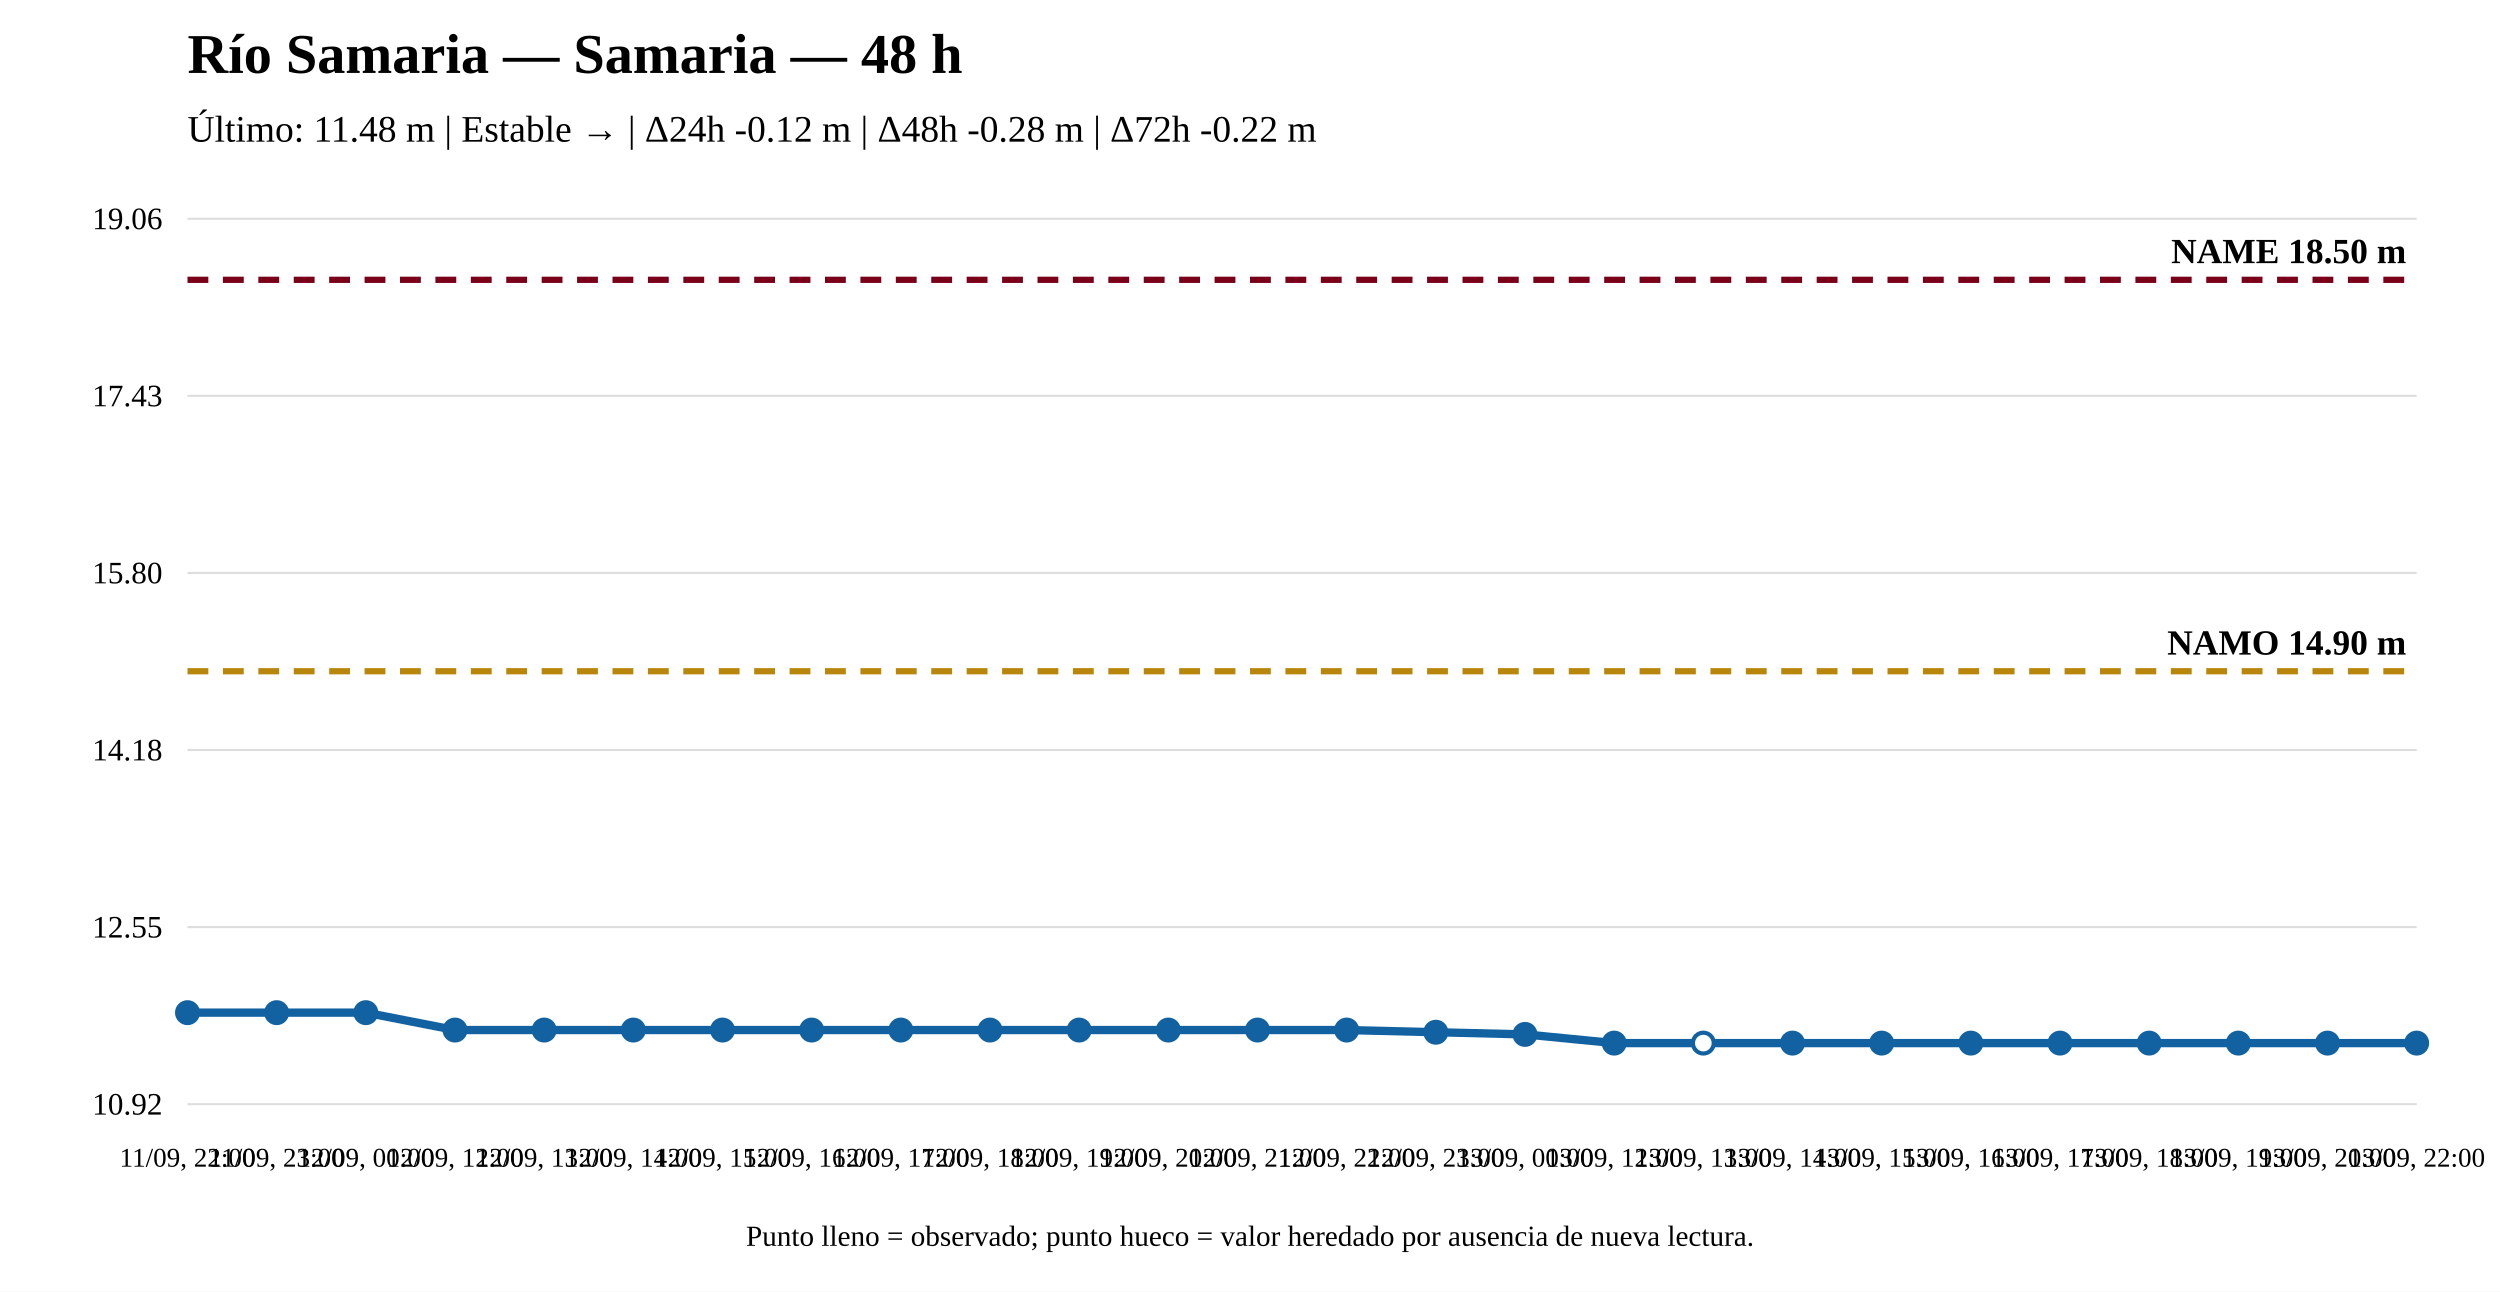
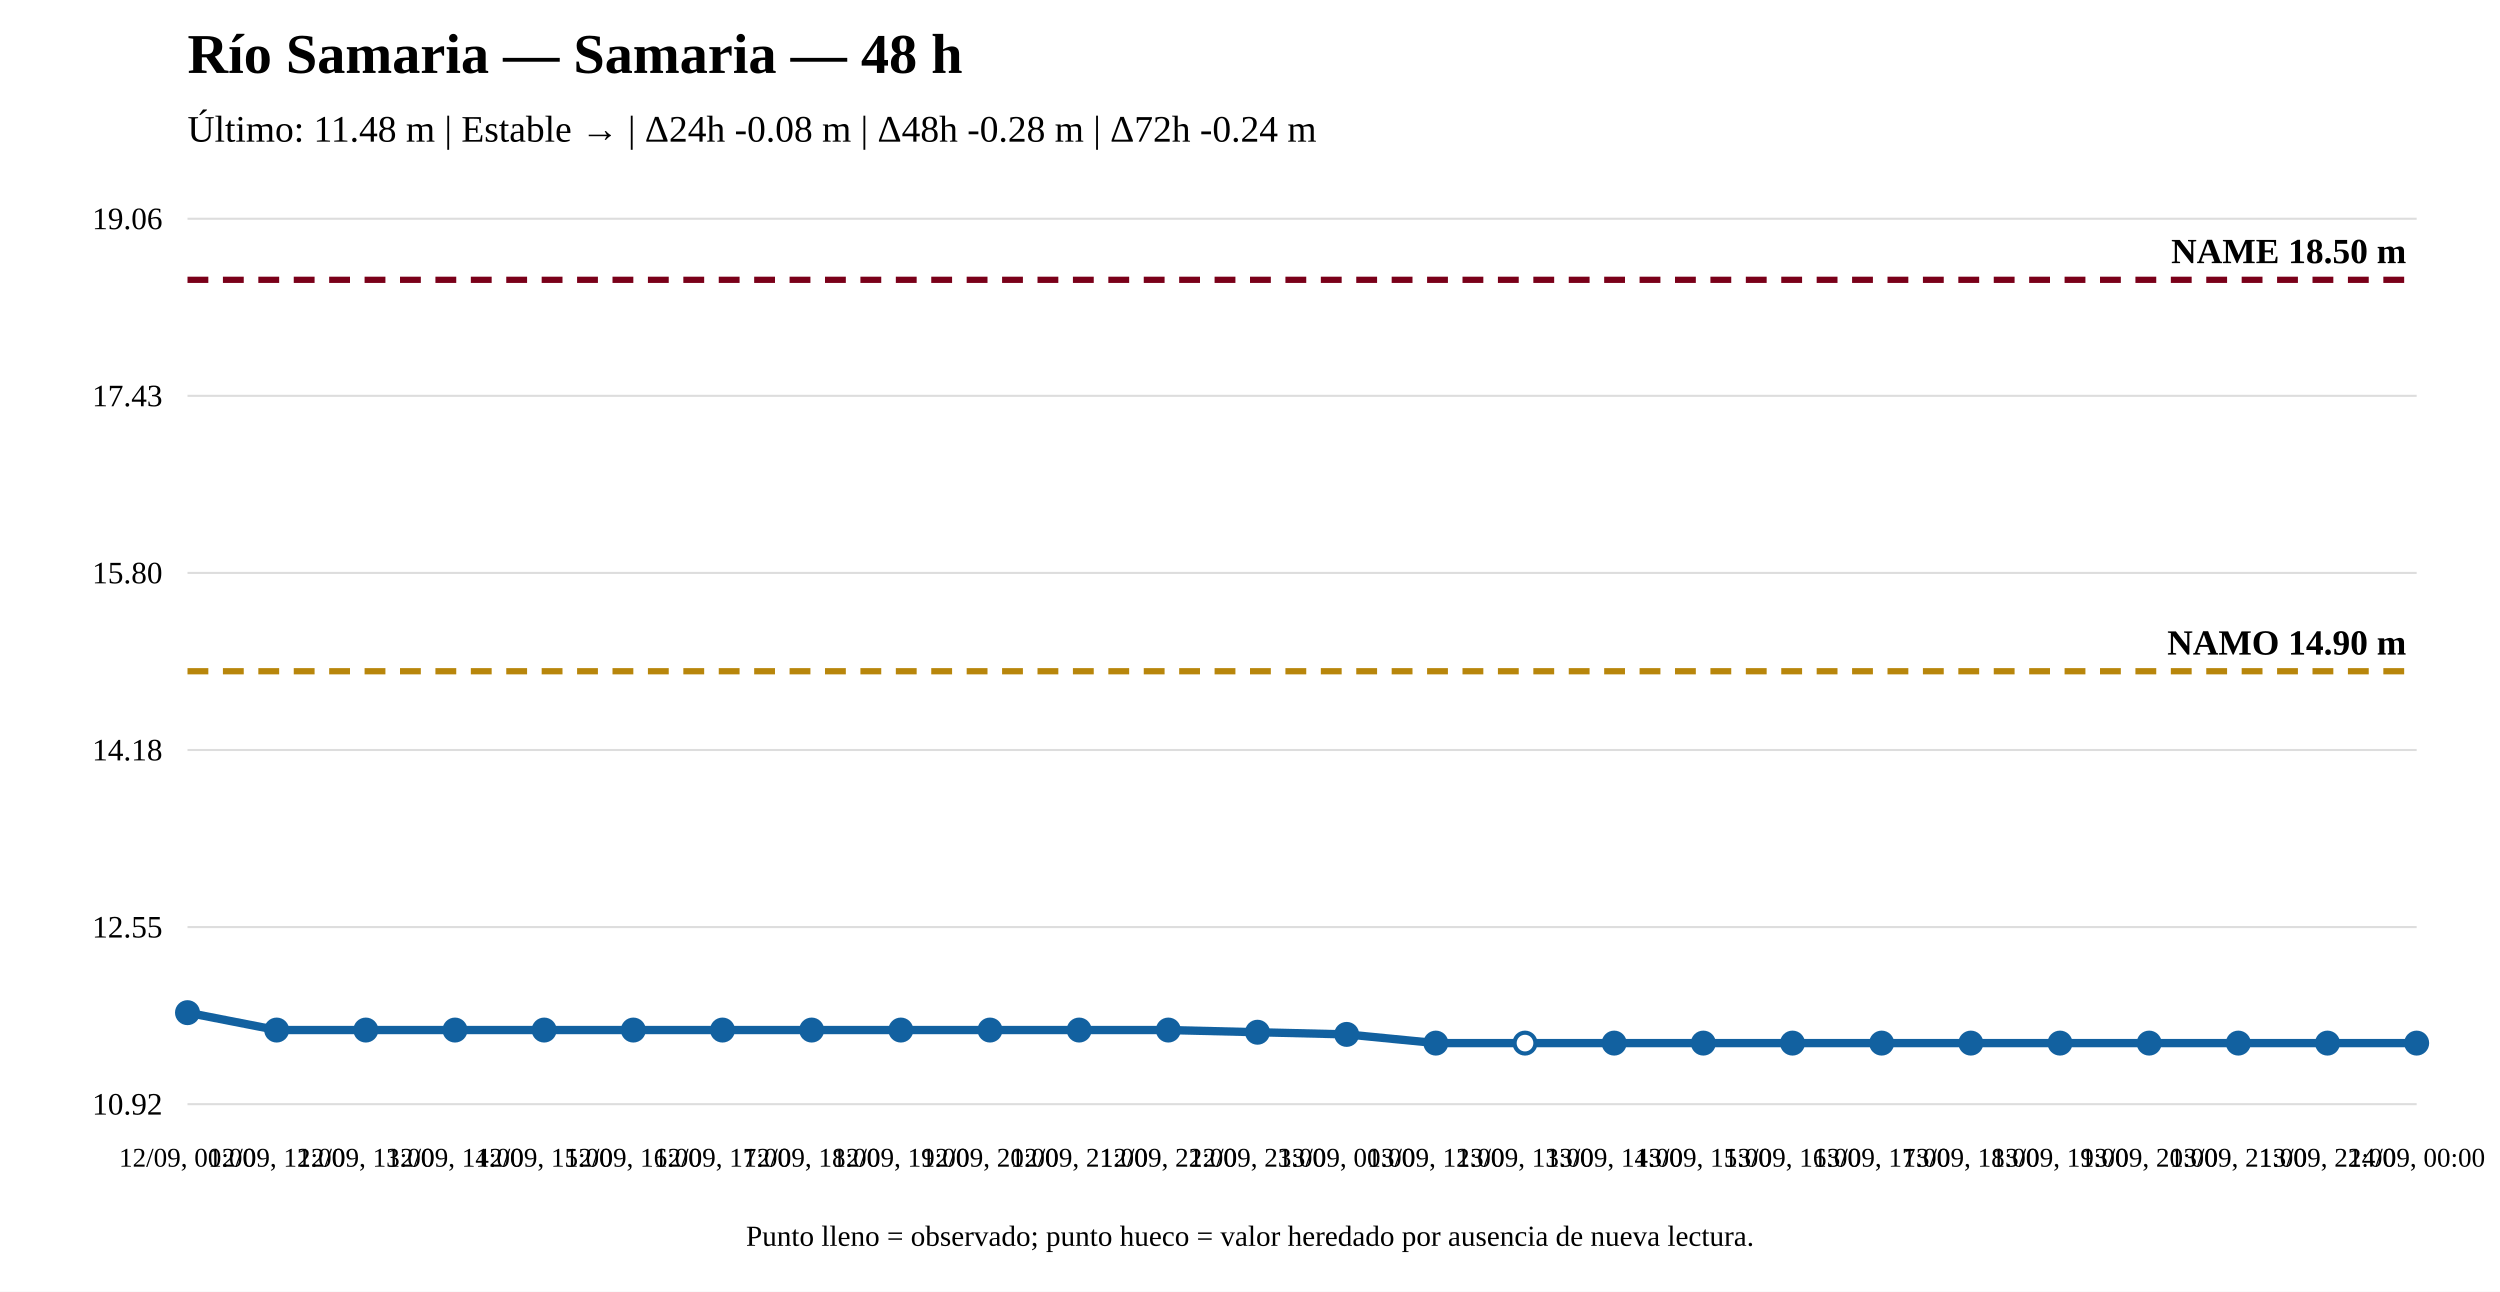
<svg xmlns="http://www.w3.org/2000/svg" width="1200" height="620" viewBox="0 0 1200 620">
  <rect width="100%" height="100%" fill="white" />
  <text x="90" y="35" font-size="27" font-weight="bold">Río Samaria — Samaria — 48 h</text>
-   <text x="90" y="68" font-size="18">Último: 11.48 m | Estable → | Δ24h -0.12 m | Δ48h -0.28 m | Δ72h -0.22 m</text>
+   <text x="90" y="68" font-size="18">Último: 11.48 m | Estable → | Δ24h -0.08 m | Δ48h -0.28 m | Δ72h -0.24 m</text>
  <line x1="90" y1="530" x2="1160" y2="530" stroke="#ddd" />
  <line x1="90" y1="445" x2="1160" y2="445" stroke="#ddd" />
  <line x1="90" y1="360" x2="1160" y2="360" stroke="#ddd" />
  <line x1="90" y1="275" x2="1160" y2="275" stroke="#ddd" />
  <line x1="90" y1="190" x2="1160" y2="190" stroke="#ddd" />
  <line x1="90" y1="105" x2="1160" y2="105" stroke="#ddd" />
  <text x="78" y="535" text-anchor="end" font-size="15">10.92</text>
  <text x="78" y="450" text-anchor="end" font-size="15">12.55</text>
  <text x="78" y="365" text-anchor="end" font-size="15">14.18</text>
  <text x="78" y="280" text-anchor="end" font-size="15">15.80</text>
  <text x="78" y="195" text-anchor="end" font-size="15">17.43</text>
  <text x="78" y="110" text-anchor="end" font-size="15">19.06</text>
  <line x1="90" y1="322.197" x2="1160" y2="322.197" stroke="#b8860b" stroke-width="3" stroke-dasharray="10 7" />
  <text x="1155" y="314.197" text-anchor="end" font-size="17" font-weight="bold">NAMO 14.90 m</text>
  <line x1="90" y1="134.31" x2="1160" y2="134.31" stroke="#7a0019" stroke-width="3" stroke-dasharray="10 7" />
  <text x="1155" y="126.31" text-anchor="end" font-size="17" font-weight="bold">NAME 18.50 m</text>
-   <polyline fill="none" stroke="#1261a0" stroke-width="4" points="90,486.076 132.8,486.076 175.6,486.076 218.4,494.427 261.2,494.427 304,494.427 346.8,494.427 389.6,494.427 432.4,494.427 475.2,494.427 518,494.427 560.8,494.427 603.6,494.427 646.4,494.427 689.2,495.471 732,496.514 774.8,500.69 817.6,500.69 860.4,500.69 903.2,500.69 946,500.69 988.8,500.69 1031.6,500.69 1074.4,500.69 1117.2,500.69 1160,500.69" />
+   <polyline fill="none" stroke="#1261a0" stroke-width="4" points="90,486.076 132.8,494.427 175.6,494.427 218.4,494.427 261.2,494.427 304,494.427 346.8,494.427 389.6,494.427 432.4,494.427 475.2,494.427 518,494.427 560.8,494.427 603.6,495.471 646.4,496.514 689.2,500.69 732,500.69 774.8,500.69 817.6,500.69 860.4,500.69 903.2,500.69 946,500.69 988.8,500.69 1031.6,500.69 1074.4,500.69 1117.2,500.69 1160,500.69" />
  <circle cx="90" cy="486.076" r="5" fill="#1261a0" stroke="#1261a0" stroke-width="2" />
-   <circle cx="132.8" cy="486.076" r="5" fill="#1261a0" stroke="#1261a0" stroke-width="2" />
-   <circle cx="175.6" cy="486.076" r="5" fill="#1261a0" stroke="#1261a0" stroke-width="2" />
+   <circle cx="132.8" cy="494.427" r="5" fill="#1261a0" stroke="#1261a0" stroke-width="2" />
+   <circle cx="175.6" cy="494.427" r="5" fill="#1261a0" stroke="#1261a0" stroke-width="2" />
  <circle cx="218.4" cy="494.427" r="5" fill="#1261a0" stroke="#1261a0" stroke-width="2" />
  <circle cx="261.2" cy="494.427" r="5" fill="#1261a0" stroke="#1261a0" stroke-width="2" />
  <circle cx="304" cy="494.427" r="5" fill="#1261a0" stroke="#1261a0" stroke-width="2" />
  <circle cx="346.8" cy="494.427" r="5" fill="#1261a0" stroke="#1261a0" stroke-width="2" />
  <circle cx="389.6" cy="494.427" r="5" fill="#1261a0" stroke="#1261a0" stroke-width="2" />
  <circle cx="432.4" cy="494.427" r="5" fill="#1261a0" stroke="#1261a0" stroke-width="2" />
  <circle cx="475.2" cy="494.427" r="5" fill="#1261a0" stroke="#1261a0" stroke-width="2" />
  <circle cx="518" cy="494.427" r="5" fill="#1261a0" stroke="#1261a0" stroke-width="2" />
  <circle cx="560.8" cy="494.427" r="5" fill="#1261a0" stroke="#1261a0" stroke-width="2" />
-   <circle cx="603.6" cy="494.427" r="5" fill="#1261a0" stroke="#1261a0" stroke-width="2" />
-   <circle cx="646.4" cy="494.427" r="5" fill="#1261a0" stroke="#1261a0" stroke-width="2" />
-   <circle cx="689.2" cy="495.471" r="5" fill="#1261a0" stroke="#1261a0" stroke-width="2" />
-   <circle cx="732" cy="496.514" r="5" fill="#1261a0" stroke="#1261a0" stroke-width="2" />
+   <circle cx="603.6" cy="495.471" r="5" fill="#1261a0" stroke="#1261a0" stroke-width="2" />
+   <circle cx="646.4" cy="496.514" r="5" fill="#1261a0" stroke="#1261a0" stroke-width="2" />
+   <circle cx="689.2" cy="500.69" r="5" fill="#1261a0" stroke="#1261a0" stroke-width="2" />
+   <circle cx="732" cy="500.69" r="5" fill="white" stroke="#1261a0" stroke-width="2" />
  <circle cx="774.8" cy="500.69" r="5" fill="#1261a0" stroke="#1261a0" stroke-width="2" />
-   <circle cx="817.6" cy="500.69" r="5" fill="white" stroke="#1261a0" stroke-width="2" />
+   <circle cx="817.6" cy="500.69" r="5" fill="#1261a0" stroke="#1261a0" stroke-width="2" />
  <circle cx="860.4" cy="500.69" r="5" fill="#1261a0" stroke="#1261a0" stroke-width="2" />
  <circle cx="903.2" cy="500.69" r="5" fill="#1261a0" stroke="#1261a0" stroke-width="2" />
  <circle cx="946" cy="500.69" r="5" fill="#1261a0" stroke="#1261a0" stroke-width="2" />
  <circle cx="988.8" cy="500.69" r="5" fill="#1261a0" stroke="#1261a0" stroke-width="2" />
  <circle cx="1031.6" cy="500.69" r="5" fill="#1261a0" stroke="#1261a0" stroke-width="2" />
  <circle cx="1074.4" cy="500.69" r="5" fill="#1261a0" stroke="#1261a0" stroke-width="2" />
  <circle cx="1117.2" cy="500.69" r="5" fill="#1261a0" stroke="#1261a0" stroke-width="2" />
  <circle cx="1160" cy="500.69" r="5" fill="#1261a0" stroke="#1261a0" stroke-width="2" />
-   <text x="90" y="560" text-anchor="middle" font-size="13">11/09, 22:00</text>
-   <text x="132.8" y="560" text-anchor="middle" font-size="13">11/09, 23:00</text>
-   <text x="175.6" y="560" text-anchor="middle" font-size="13">12/09, 00:00</text>
-   <text x="218.4" y="560" text-anchor="middle" font-size="13">12/09, 12:00</text>
-   <text x="261.2" y="560" text-anchor="middle" font-size="13">12/09, 13:00</text>
-   <text x="304" y="560" text-anchor="middle" font-size="13">12/09, 14:00</text>
-   <text x="346.8" y="560" text-anchor="middle" font-size="13">12/09, 15:00</text>
-   <text x="389.6" y="560" text-anchor="middle" font-size="13">12/09, 16:00</text>
-   <text x="432.4" y="560" text-anchor="middle" font-size="13">12/09, 17:00</text>
-   <text x="475.2" y="560" text-anchor="middle" font-size="13">12/09, 18:00</text>
-   <text x="518" y="560" text-anchor="middle" font-size="13">12/09, 19:00</text>
-   <text x="560.8" y="560" text-anchor="middle" font-size="13">12/09, 20:00</text>
-   <text x="603.6" y="560" text-anchor="middle" font-size="13">12/09, 21:00</text>
-   <text x="646.4" y="560" text-anchor="middle" font-size="13">12/09, 22:00</text>
-   <text x="689.2" y="560" text-anchor="middle" font-size="13">12/09, 23:00</text>
-   <text x="732" y="560" text-anchor="middle" font-size="13">13/09, 00:00</text>
-   <text x="774.8" y="560" text-anchor="middle" font-size="13">13/09, 12:00</text>
-   <text x="817.6" y="560" text-anchor="middle" font-size="13">13/09, 13:00</text>
-   <text x="860.4" y="560" text-anchor="middle" font-size="13">13/09, 14:00</text>
-   <text x="903.2" y="560" text-anchor="middle" font-size="13">13/09, 15:00</text>
-   <text x="946" y="560" text-anchor="middle" font-size="13">13/09, 16:00</text>
-   <text x="988.8" y="560" text-anchor="middle" font-size="13">13/09, 17:00</text>
-   <text x="1031.6" y="560" text-anchor="middle" font-size="13">13/09, 18:00</text>
-   <text x="1074.4" y="560" text-anchor="middle" font-size="13">13/09, 19:00</text>
-   <text x="1117.2" y="560" text-anchor="middle" font-size="13">13/09, 20:00</text>
-   <text x="1160" y="560" text-anchor="middle" font-size="13">13/09, 22:00</text>
+   <text x="90" y="560" text-anchor="middle" font-size="13">12/09, 00:00</text>
+   <text x="132.8" y="560" text-anchor="middle" font-size="13">12/09, 12:00</text>
+   <text x="175.6" y="560" text-anchor="middle" font-size="13">12/09, 13:00</text>
+   <text x="218.4" y="560" text-anchor="middle" font-size="13">12/09, 14:00</text>
+   <text x="261.2" y="560" text-anchor="middle" font-size="13">12/09, 15:00</text>
+   <text x="304" y="560" text-anchor="middle" font-size="13">12/09, 16:00</text>
+   <text x="346.8" y="560" text-anchor="middle" font-size="13">12/09, 17:00</text>
+   <text x="389.6" y="560" text-anchor="middle" font-size="13">12/09, 18:00</text>
+   <text x="432.4" y="560" text-anchor="middle" font-size="13">12/09, 19:00</text>
+   <text x="475.2" y="560" text-anchor="middle" font-size="13">12/09, 20:00</text>
+   <text x="518" y="560" text-anchor="middle" font-size="13">12/09, 21:00</text>
+   <text x="560.8" y="560" text-anchor="middle" font-size="13">12/09, 22:00</text>
+   <text x="603.6" y="560" text-anchor="middle" font-size="13">12/09, 23:00</text>
+   <text x="646.4" y="560" text-anchor="middle" font-size="13">13/09, 00:00</text>
+   <text x="689.2" y="560" text-anchor="middle" font-size="13">13/09, 12:00</text>
+   <text x="732" y="560" text-anchor="middle" font-size="13">13/09, 13:00</text>
+   <text x="774.8" y="560" text-anchor="middle" font-size="13">13/09, 14:00</text>
+   <text x="817.6" y="560" text-anchor="middle" font-size="13">13/09, 15:00</text>
+   <text x="860.4" y="560" text-anchor="middle" font-size="13">13/09, 16:00</text>
+   <text x="903.2" y="560" text-anchor="middle" font-size="13">13/09, 17:00</text>
+   <text x="946" y="560" text-anchor="middle" font-size="13">13/09, 18:00</text>
+   <text x="988.8" y="560" text-anchor="middle" font-size="13">13/09, 19:00</text>
+   <text x="1031.6" y="560" text-anchor="middle" font-size="13">13/09, 20:00</text>
+   <text x="1074.4" y="560" text-anchor="middle" font-size="13">13/09, 21:00</text>
+   <text x="1117.2" y="560" text-anchor="middle" font-size="13">13/09, 22:00</text>
+   <text x="1160" y="560" text-anchor="middle" font-size="13">14/09, 00:00</text>
  <text x="600" y="598" text-anchor="middle" font-size="14">Punto lleno = observado; punto hueco = valor heredado por ausencia de nueva lectura.</text>
</svg>
